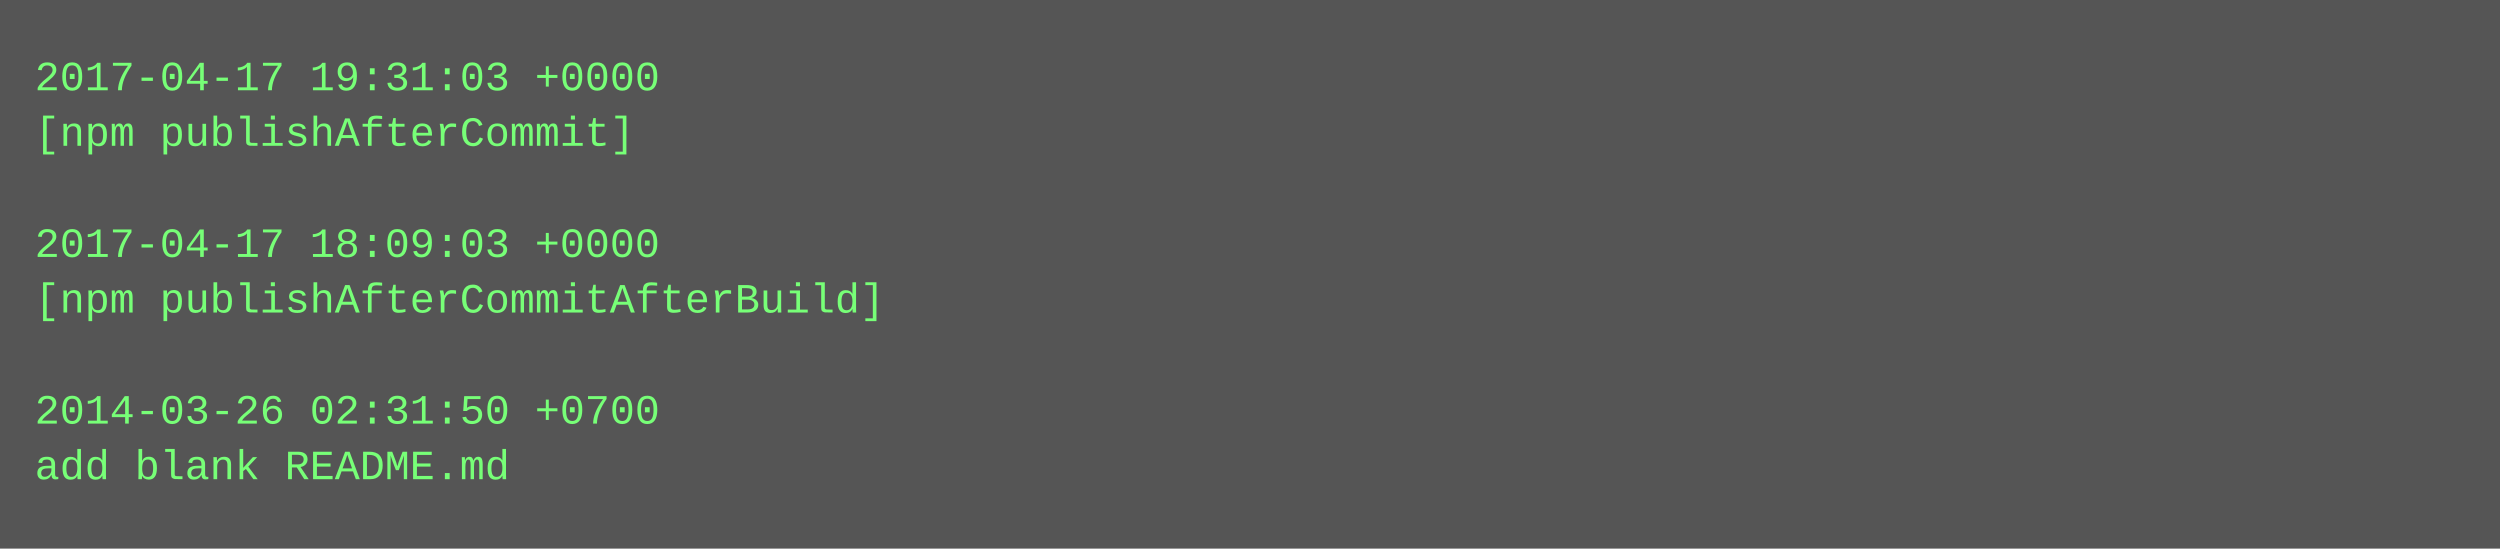
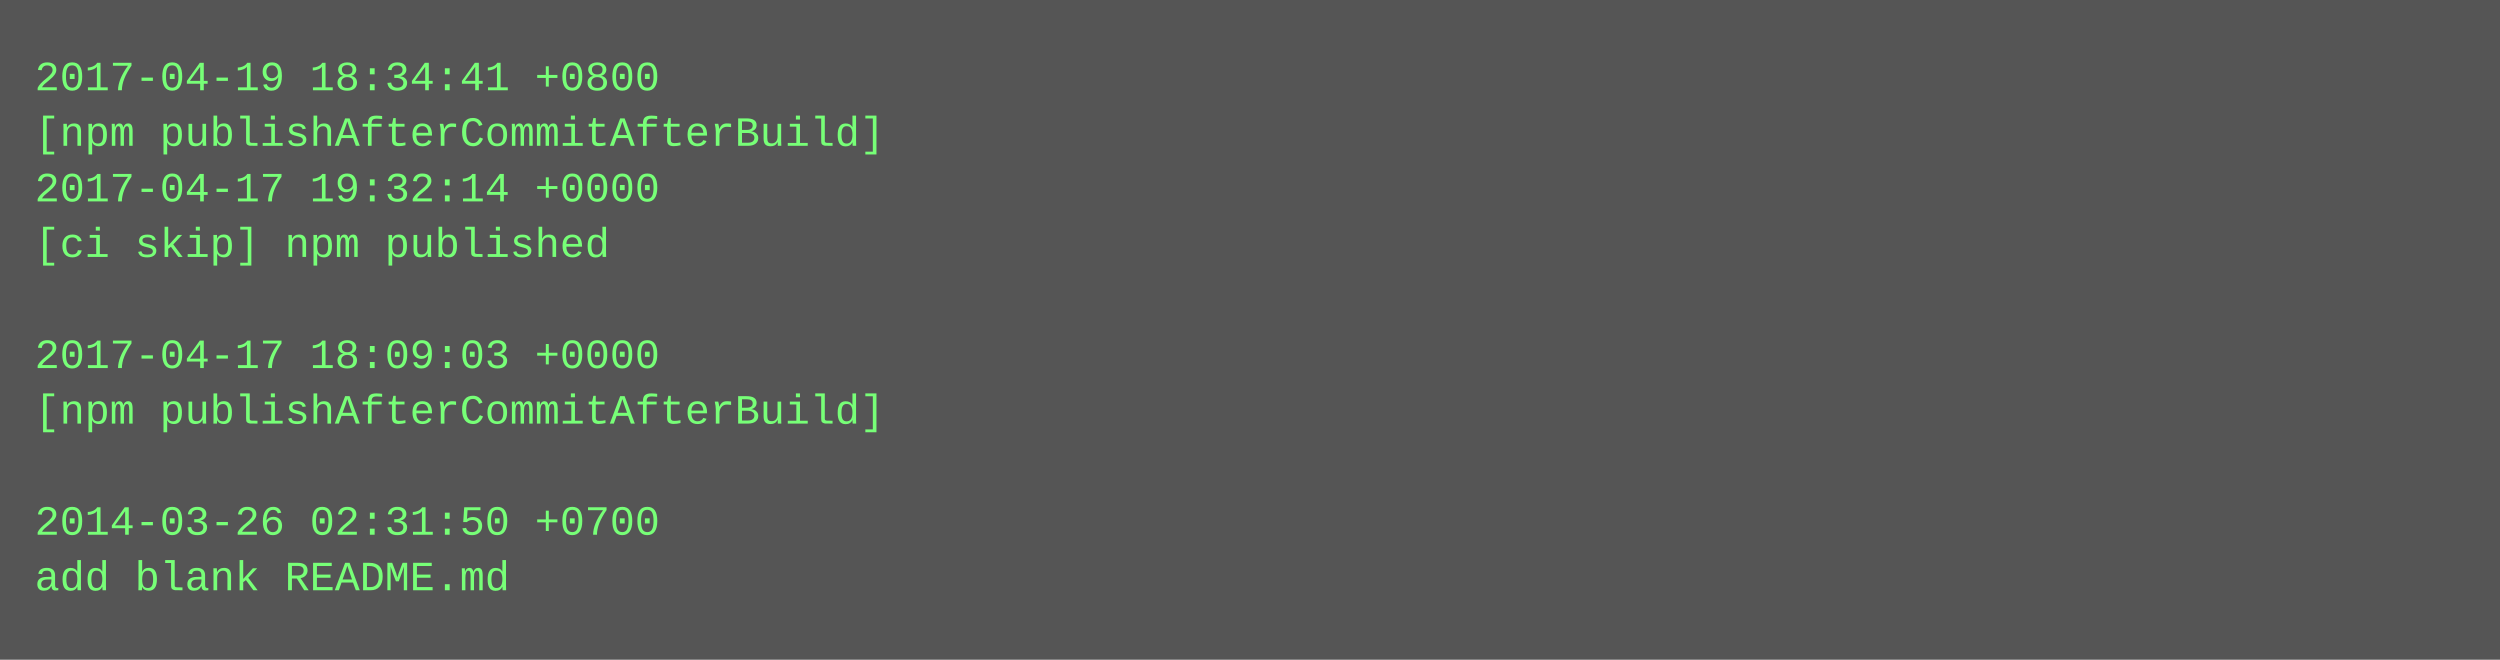
- <svg xmlns="http://www.w3.org/2000/svg" height="158" width="720">
-   <rect height="158" fill="#555" width="720" />
+ <svg xmlns="http://www.w3.org/2000/svg" height="190" width="720">
+   <rect height="190" fill="#555" width="720" />
  <text fill="#7f7" font-family="Courier New" font-size="12" xml:space="preserve">
-     <tspan x="10" y="26">2017-04-17 19:31:03 +0000</tspan>
-     <tspan x="10" y="42">[npm publishAfterCommit]</tspan>
-     <tspan x="10" y="58" />
-     <tspan x="10" y="74">2017-04-17 18:09:03 +0000</tspan>
-     <tspan x="10" y="90">[npm publishAfterCommitAfterBuild]</tspan>
-     <tspan x="10" y="106" />
-     <tspan x="10" y="122">2014-03-26 02:31:50 +0700</tspan>
-     <tspan x="10" y="138">add blank README.md</tspan>
+     <tspan x="10" y="26">2017-04-19 18:34:41 +0800</tspan>
+     <tspan x="10" y="42">[npm publishAfterCommitAfterBuild]</tspan>
+     <tspan x="10" y="58">2017-04-17 19:32:14 +0000</tspan>
+     <tspan x="10" y="74">[ci skip] npm published</tspan>
+     <tspan x="10" y="90" />
+     <tspan x="10" y="106">2017-04-17 18:09:03 +0000</tspan>
+     <tspan x="10" y="122">[npm publishAfterCommitAfterBuild]</tspan>
+     <tspan x="10" y="138" />
+     <tspan x="10" y="154">2014-03-26 02:31:50 +0700</tspan>
+     <tspan x="10" y="170">add blank README.md</tspan>
  </text>
</svg>
